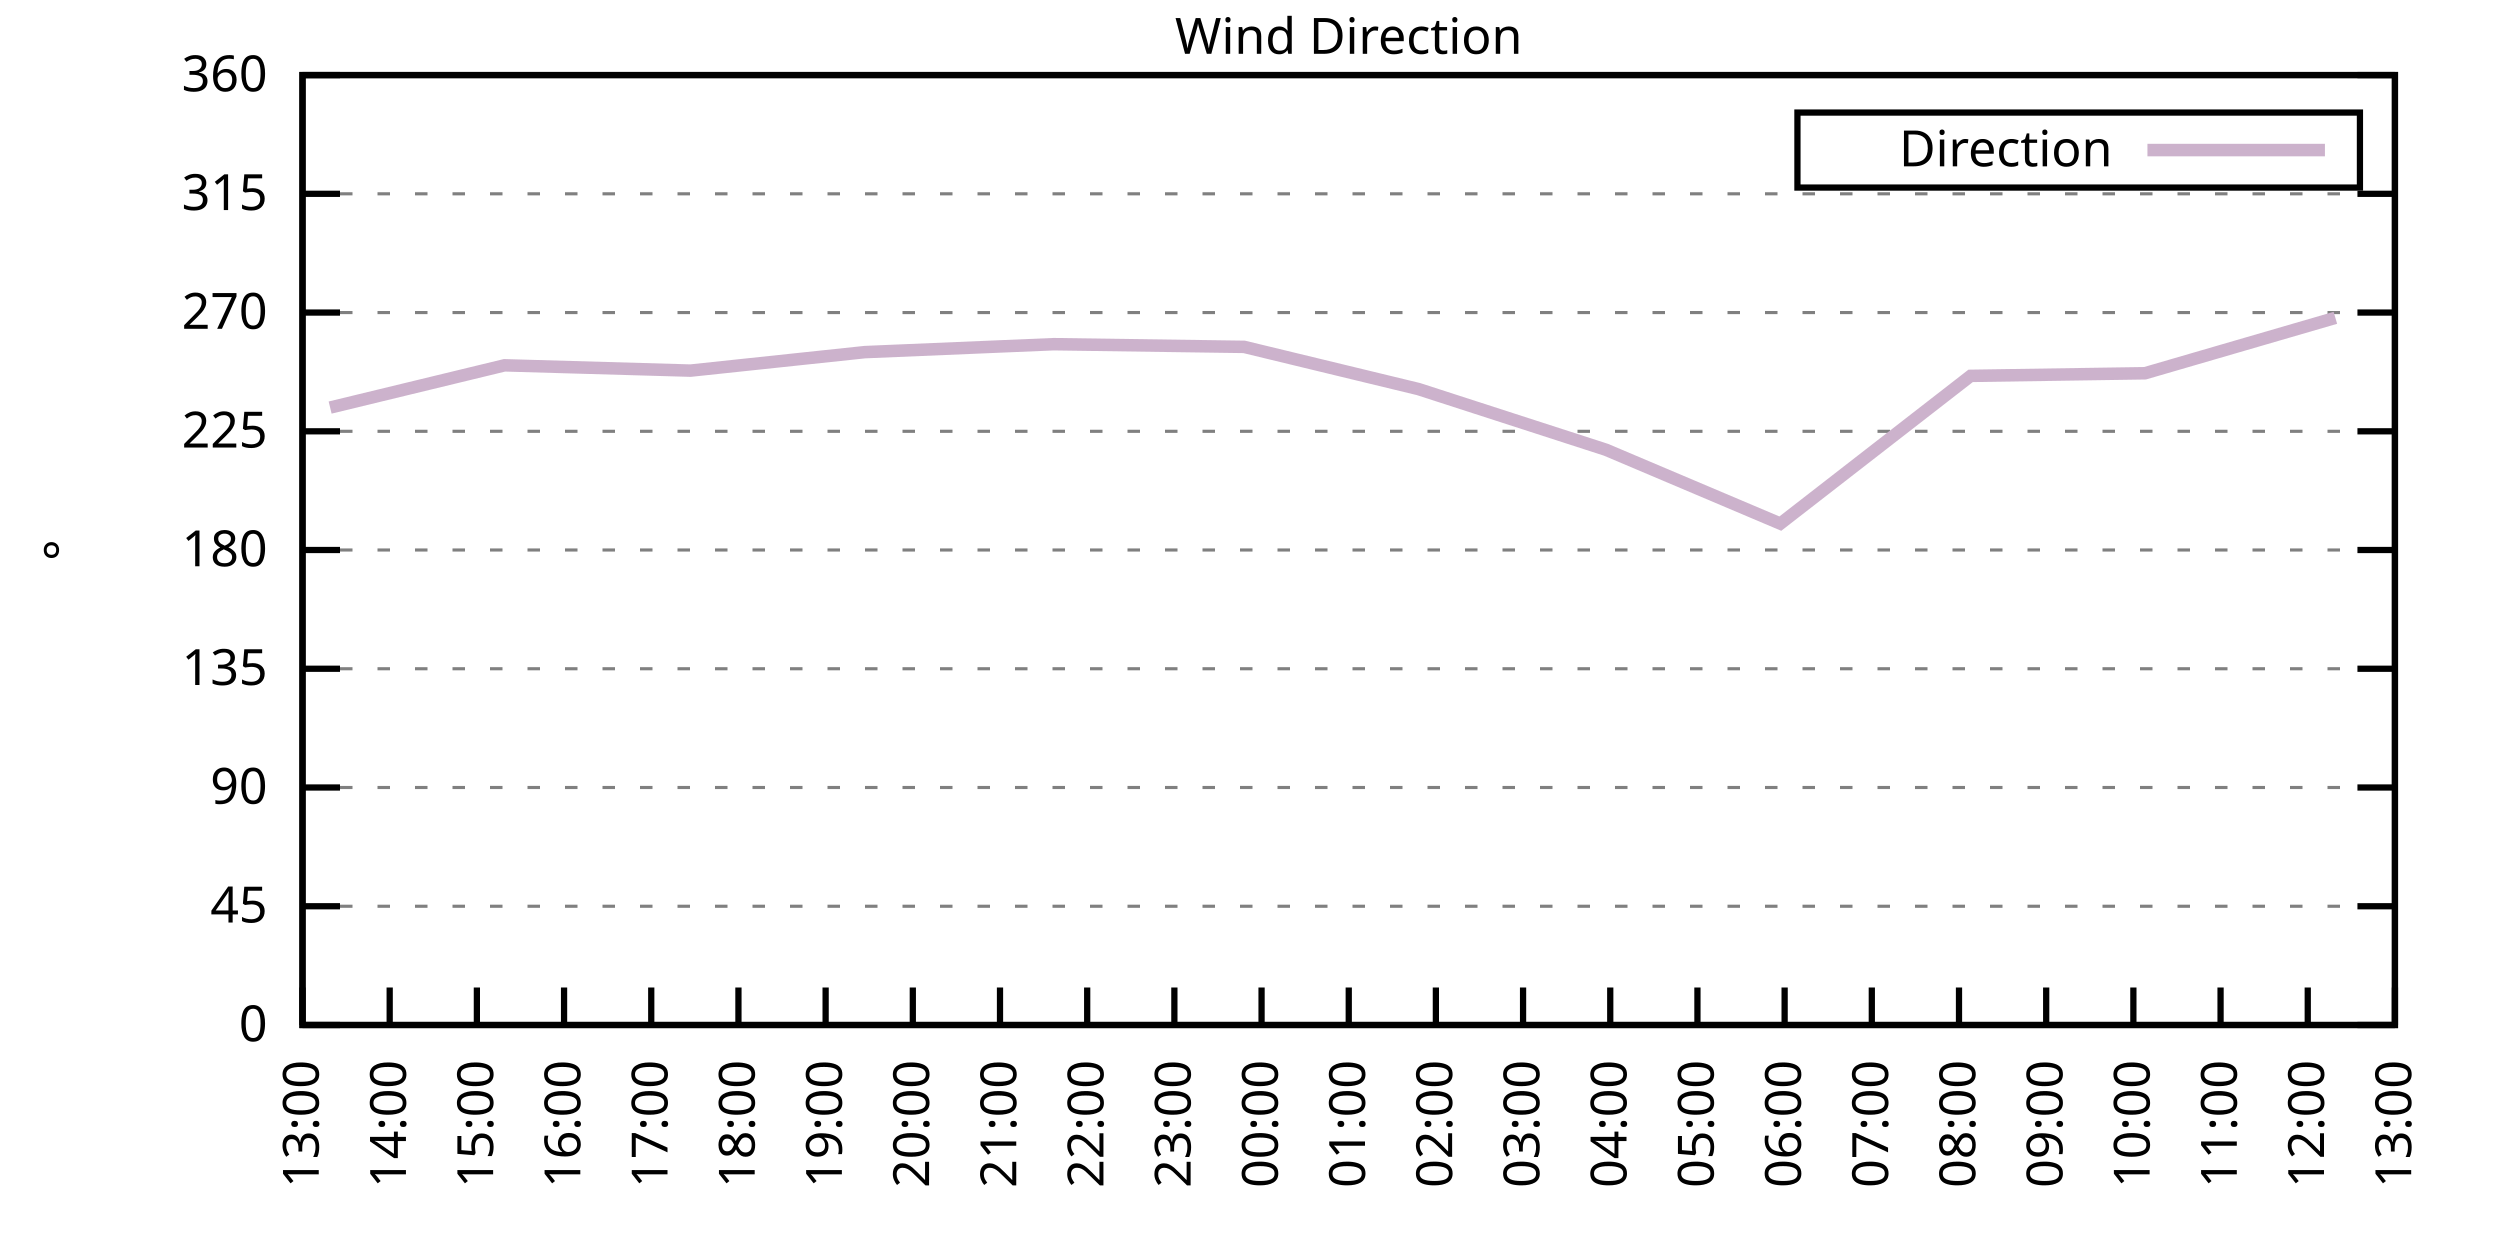
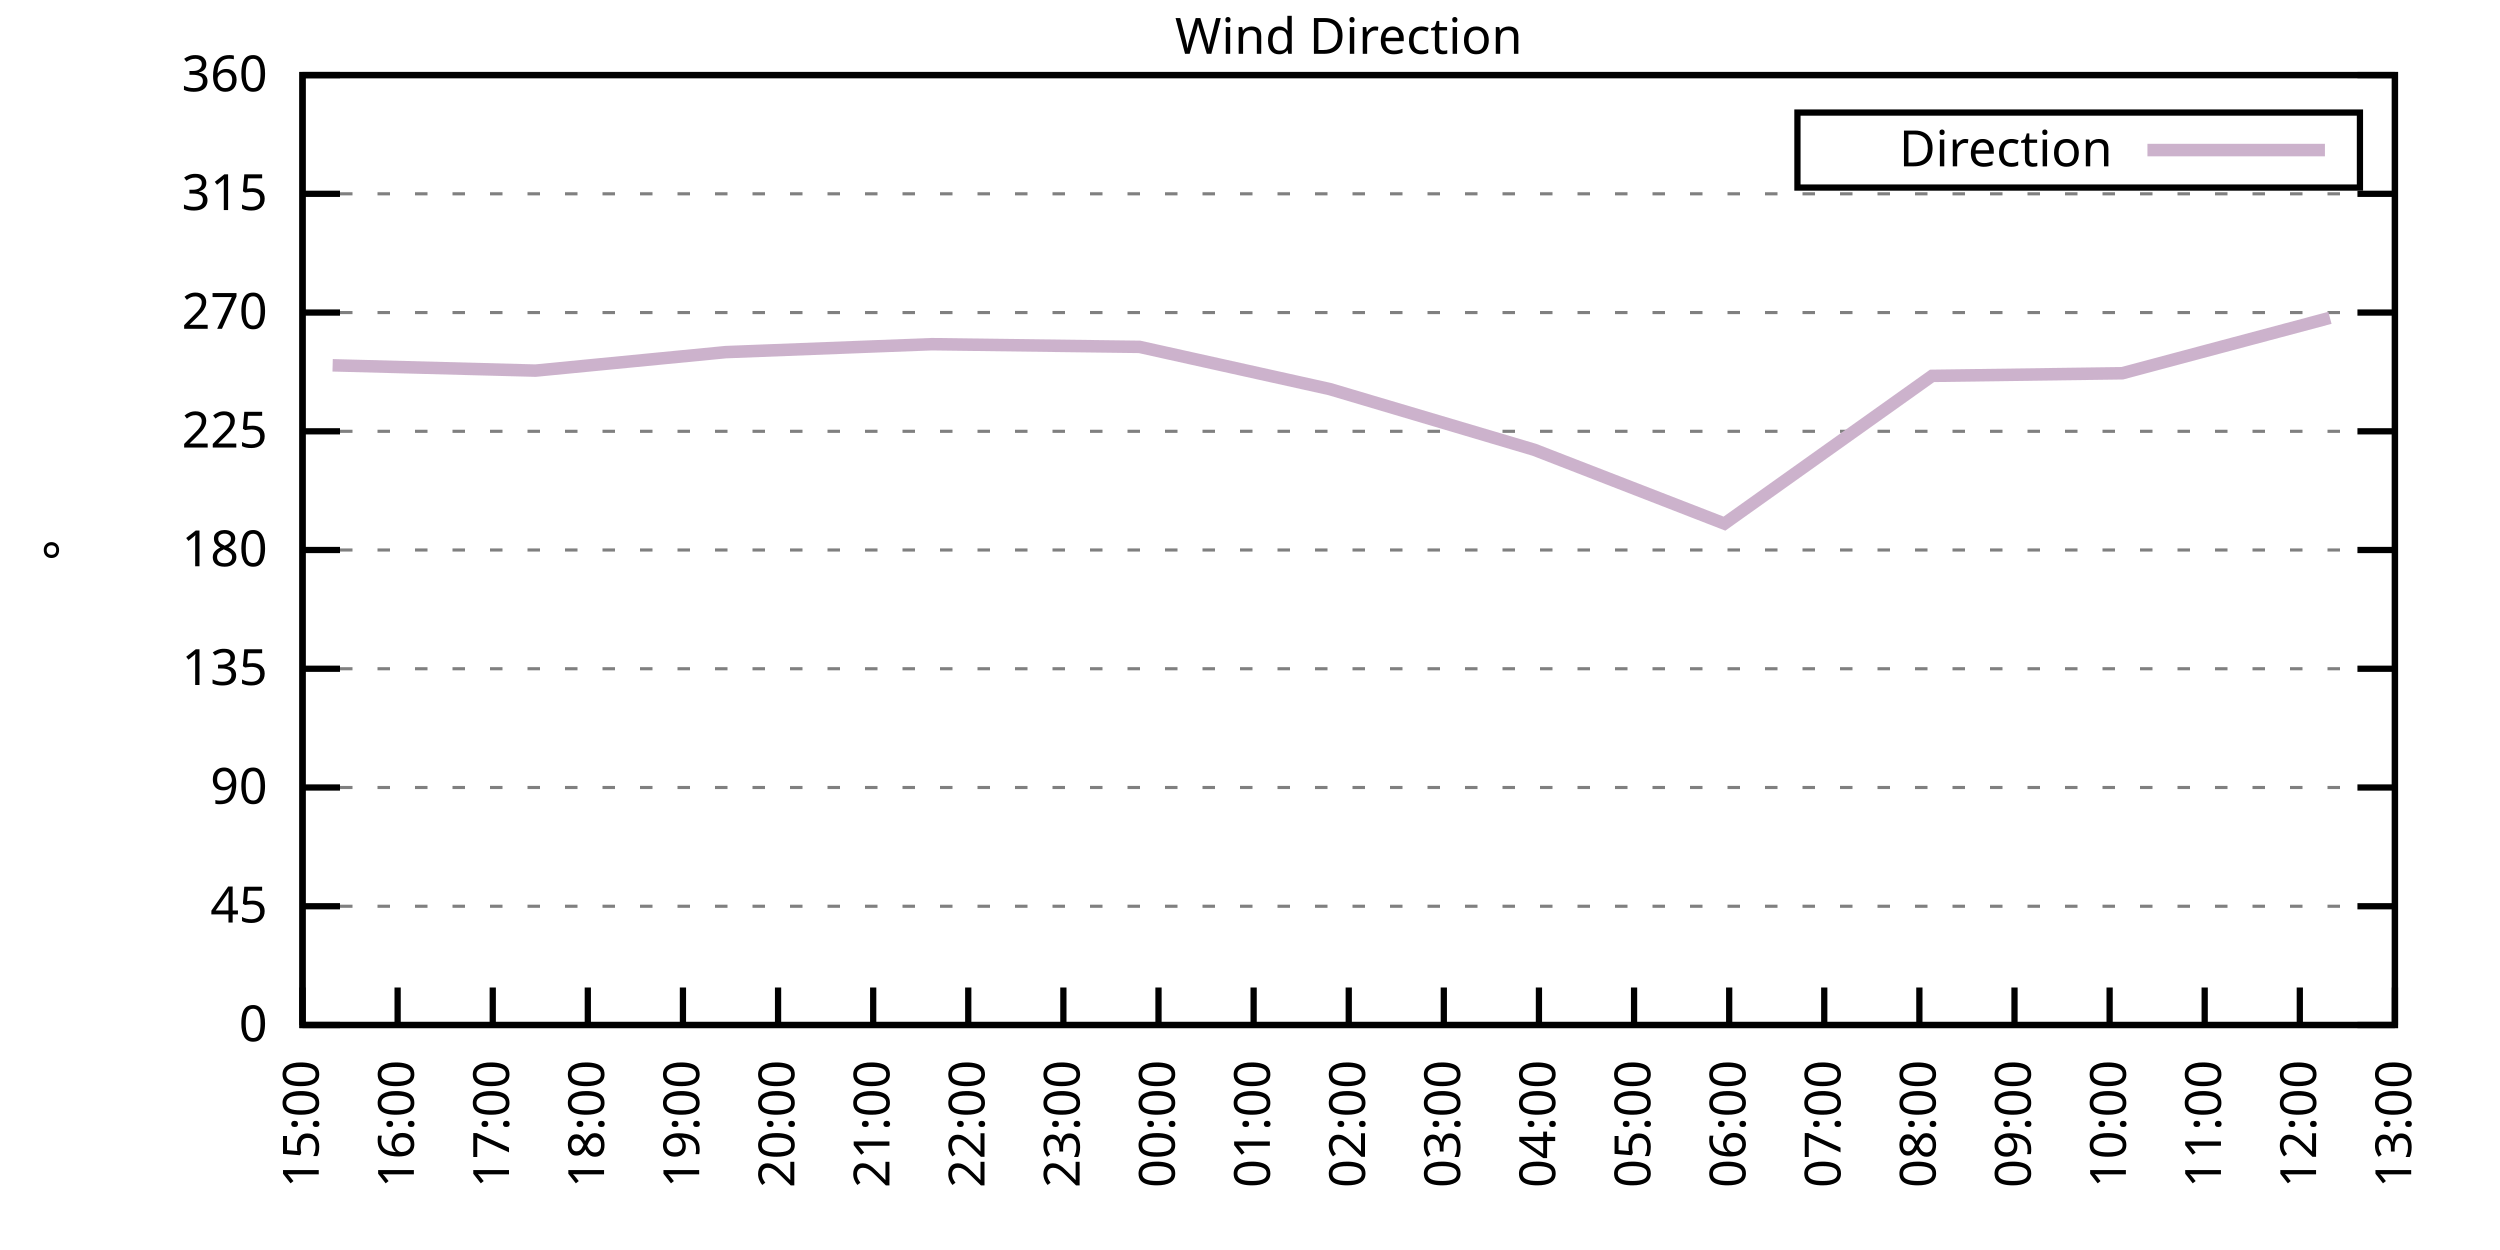
<svg xmlns="http://www.w3.org/2000/svg" xmlns:xlink="http://www.w3.org/1999/xlink" width="400" height="200" viewBox="0 0 400 200">
  <g id="gnuplot_canvas">
    <rect x="0" y="0" width="400" height="200" fill="none" />
    <defs>
      <circle id="gpDot" r="0.5" stroke-width="0.5" stroke="currentColor" />
      <path id="gpPt0" stroke-width="0.333" stroke="currentColor" d="M-1,0 h2 M0,-1 v2" />
      <path id="gpPt1" stroke-width="0.333" stroke="currentColor" d="M-1,-1 L1,1 M1,-1 L-1,1" />
      <path id="gpPt2" stroke-width="0.333" stroke="currentColor" d="M-1,0 L1,0 M0,-1 L0,1 M-1,-1 L1,1 M-1,1 L1,-1" />
      <rect id="gpPt3" stroke-width="0.333" stroke="currentColor" x="-1" y="-1" width="2" height="2" />
      <rect id="gpPt4" stroke-width="0.333" stroke="currentColor" fill="currentColor" x="-1" y="-1" width="2" height="2" />
      <circle id="gpPt5" stroke-width="0.333" stroke="currentColor" cx="0" cy="0" r="1" />
      <use xlink:href="#gpPt5" id="gpPt6" fill="currentColor" stroke="none" />
      <path id="gpPt7" stroke-width="0.333" stroke="currentColor" d="M0,-1.33 L-1.33,0.67 L1.33,0.67 z" />
      <use xlink:href="#gpPt7" id="gpPt8" fill="currentColor" stroke="none" />
      <use xlink:href="#gpPt7" id="gpPt9" stroke="currentColor" transform="rotate(180)" />
      <use xlink:href="#gpPt9" id="gpPt10" fill="currentColor" stroke="none" />
      <use xlink:href="#gpPt3" id="gpPt11" stroke="currentColor" transform="rotate(45)" />
      <use xlink:href="#gpPt11" id="gpPt12" fill="currentColor" stroke="none" />
      <path id="gpPt13" stroke-width="0.333" stroke="currentColor" d="M0,1.330 L1.265,0.411 L0.782,-1.067 L-0.782,-1.076 L-1.265,0.411 z" />
      <use xlink:href="#gpPt13" id="gpPt14" fill="currentColor" stroke="none" />
      <filter id="textbox" filterUnits="objectBoundingBox" x="0" y="0" height="1" width="1">
        <feFlood flood-color="white" flood-opacity="1" result="bgnd" />
        <feComposite in="SourceGraphic" in2="bgnd" operator="atop" />
      </filter>
      <filter id="greybox" filterUnits="objectBoundingBox" x="0" y="0" height="1" width="1">
        <feFlood flood-color="lightgrey" flood-opacity="1" result="grey" />
        <feComposite in="SourceGraphic" in2="grey" operator="atop" />
      </filter>
    </defs>
    <g fill="none" color="white" stroke="currentColor" stroke-width="1.00" stroke-linecap="butt" stroke-linejoin="miter">
</g>
    <g fill="none" color="black" stroke="currentColor" stroke-width="1.00" stroke-linecap="butt" stroke-linejoin="miter">
      <g stroke="none" shape-rendering="crispEdges">
        <polygon fill="rgb(255, 255, 255)" points="48.40,164.00 383.18,164.00 383.18,12.02 48.40,12.02 " />
      </g>
    </g>
    <g fill="none" color="black" stroke="currentColor" stroke-width="1.00" stroke-linecap="butt" stroke-linejoin="miter">
</g>
    <g fill="none" color="black" stroke="black" stroke-width="0.50" stroke-linecap="butt" stroke-linejoin="miter">
</g>
    <g fill="none" color="gray" stroke="currentColor" stroke-width="0.50" stroke-linecap="butt" stroke-linejoin="miter">
      <path stroke="gray" stroke-dasharray="2,4" class="gridline" d="M48.40,164.00 L383.19,164.00  " />
    </g>
    <g fill="none" color="gray" stroke="gray" stroke-width="1.00" stroke-linecap="butt" stroke-linejoin="miter">
</g>
    <g fill="none" color="black" stroke="currentColor" stroke-width="1.00" stroke-linecap="butt" stroke-linejoin="miter">
      <path stroke="black" d="M48.40,164.00 L54.40,164.00 M383.19,164.00 L377.19,164.00  " />
      <g transform="translate(42.80,166.60)" stroke="none" fill="black" font-family="Sans" font-size="8.00" text-anchor="end">
        <text>
          <tspan font-family="Sans"> 0</tspan>
        </text>
      </g>
    </g>
    <g fill="none" color="black" stroke="currentColor" stroke-width="1.00" stroke-linecap="butt" stroke-linejoin="miter">
</g>
    <g fill="none" color="black" stroke="black" stroke-width="0.50" stroke-linecap="butt" stroke-linejoin="miter">
</g>
    <g fill="none" color="gray" stroke="currentColor" stroke-width="0.50" stroke-linecap="butt" stroke-linejoin="miter">
      <path stroke="gray" stroke-dasharray="2,4" class="gridline" d="M48.40,145.00 L383.19,145.00  " />
    </g>
    <g fill="none" color="gray" stroke="gray" stroke-width="1.00" stroke-linecap="butt" stroke-linejoin="miter">
</g>
    <g fill="none" color="black" stroke="currentColor" stroke-width="1.00" stroke-linecap="butt" stroke-linejoin="miter">
      <path stroke="black" d="M48.40,145.00 L54.40,145.00 M383.19,145.00 L377.19,145.00  " />
      <g transform="translate(42.80,147.60)" stroke="none" fill="black" font-family="Sans" font-size="8.00" text-anchor="end">
        <text>
          <tspan font-family="Sans"> 45</tspan>
        </text>
      </g>
    </g>
    <g fill="none" color="black" stroke="currentColor" stroke-width="1.00" stroke-linecap="butt" stroke-linejoin="miter">
</g>
    <g fill="none" color="black" stroke="black" stroke-width="0.50" stroke-linecap="butt" stroke-linejoin="miter">
</g>
    <g fill="none" color="gray" stroke="currentColor" stroke-width="0.50" stroke-linecap="butt" stroke-linejoin="miter">
      <path stroke="gray" stroke-dasharray="2,4" class="gridline" d="M48.40,126.00 L383.19,126.00  " />
    </g>
    <g fill="none" color="gray" stroke="gray" stroke-width="1.00" stroke-linecap="butt" stroke-linejoin="miter">
</g>
    <g fill="none" color="black" stroke="currentColor" stroke-width="1.00" stroke-linecap="butt" stroke-linejoin="miter">
      <path stroke="black" d="M48.40,126.00 L54.40,126.00 M383.19,126.00 L377.19,126.00  " />
      <g transform="translate(42.80,128.60)" stroke="none" fill="black" font-family="Sans" font-size="8.00" text-anchor="end">
        <text>
          <tspan font-family="Sans"> 90</tspan>
        </text>
      </g>
    </g>
    <g fill="none" color="black" stroke="currentColor" stroke-width="1.00" stroke-linecap="butt" stroke-linejoin="miter">
</g>
    <g fill="none" color="black" stroke="black" stroke-width="0.50" stroke-linecap="butt" stroke-linejoin="miter">
</g>
    <g fill="none" color="gray" stroke="currentColor" stroke-width="0.50" stroke-linecap="butt" stroke-linejoin="miter">
      <path stroke="gray" stroke-dasharray="2,4" class="gridline" d="M48.40,107.00 L383.19,107.00  " />
    </g>
    <g fill="none" color="gray" stroke="gray" stroke-width="1.00" stroke-linecap="butt" stroke-linejoin="miter">
</g>
    <g fill="none" color="black" stroke="currentColor" stroke-width="1.00" stroke-linecap="butt" stroke-linejoin="miter">
      <path stroke="black" d="M48.40,107.00 L54.40,107.00 M383.19,107.00 L377.19,107.00  " />
      <g transform="translate(42.80,109.60)" stroke="none" fill="black" font-family="Sans" font-size="8.00" text-anchor="end">
        <text>
          <tspan font-family="Sans"> 135</tspan>
        </text>
      </g>
    </g>
    <g fill="none" color="black" stroke="currentColor" stroke-width="1.00" stroke-linecap="butt" stroke-linejoin="miter">
</g>
    <g fill="none" color="black" stroke="black" stroke-width="0.50" stroke-linecap="butt" stroke-linejoin="miter">
</g>
    <g fill="none" color="gray" stroke="currentColor" stroke-width="0.50" stroke-linecap="butt" stroke-linejoin="miter">
      <path stroke="gray" stroke-dasharray="2,4" class="gridline" d="M48.40,88.00 L383.19,88.00  " />
    </g>
    <g fill="none" color="gray" stroke="gray" stroke-width="1.00" stroke-linecap="butt" stroke-linejoin="miter">
</g>
    <g fill="none" color="black" stroke="currentColor" stroke-width="1.00" stroke-linecap="butt" stroke-linejoin="miter">
      <path stroke="black" d="M48.40,88.00 L54.40,88.00 M383.19,88.00 L377.19,88.00  " />
      <g transform="translate(42.80,90.60)" stroke="none" fill="black" font-family="Sans" font-size="8.00" text-anchor="end">
        <text>
          <tspan font-family="Sans"> 180</tspan>
        </text>
      </g>
    </g>
    <g fill="none" color="black" stroke="currentColor" stroke-width="1.00" stroke-linecap="butt" stroke-linejoin="miter">
</g>
    <g fill="none" color="black" stroke="black" stroke-width="0.50" stroke-linecap="butt" stroke-linejoin="miter">
</g>
    <g fill="none" color="gray" stroke="currentColor" stroke-width="0.50" stroke-linecap="butt" stroke-linejoin="miter">
      <path stroke="gray" stroke-dasharray="2,4" class="gridline" d="M48.40,69.01 L383.19,69.01  " />
    </g>
    <g fill="none" color="gray" stroke="gray" stroke-width="1.00" stroke-linecap="butt" stroke-linejoin="miter">
</g>
    <g fill="none" color="black" stroke="currentColor" stroke-width="1.00" stroke-linecap="butt" stroke-linejoin="miter">
      <path stroke="black" d="M48.40,69.01 L54.40,69.01 M383.19,69.01 L377.19,69.01  " />
      <g transform="translate(42.80,71.61)" stroke="none" fill="black" font-family="Sans" font-size="8.00" text-anchor="end">
        <text>
          <tspan font-family="Sans"> 225</tspan>
        </text>
      </g>
    </g>
    <g fill="none" color="black" stroke="currentColor" stroke-width="1.00" stroke-linecap="butt" stroke-linejoin="miter">
</g>
    <g fill="none" color="black" stroke="black" stroke-width="0.50" stroke-linecap="butt" stroke-linejoin="miter">
</g>
    <g fill="none" color="gray" stroke="currentColor" stroke-width="0.50" stroke-linecap="butt" stroke-linejoin="miter">
      <path stroke="gray" stroke-dasharray="2,4" class="gridline" d="M48.40,50.01 L383.19,50.01  " />
    </g>
    <g fill="none" color="gray" stroke="gray" stroke-width="1.00" stroke-linecap="butt" stroke-linejoin="miter">
</g>
    <g fill="none" color="black" stroke="currentColor" stroke-width="1.00" stroke-linecap="butt" stroke-linejoin="miter">
      <path stroke="black" d="M48.40,50.01 L54.40,50.01 M383.19,50.01 L377.19,50.01  " />
      <g transform="translate(42.80,52.61)" stroke="none" fill="black" font-family="Sans" font-size="8.00" text-anchor="end">
        <text>
          <tspan font-family="Sans"> 270</tspan>
        </text>
      </g>
    </g>
    <g fill="none" color="black" stroke="currentColor" stroke-width="1.00" stroke-linecap="butt" stroke-linejoin="miter">
</g>
    <g fill="none" color="black" stroke="black" stroke-width="0.50" stroke-linecap="butt" stroke-linejoin="miter">
</g>
    <g fill="none" color="gray" stroke="currentColor" stroke-width="0.50" stroke-linecap="butt" stroke-linejoin="miter">
      <path stroke="gray" stroke-dasharray="2,4" class="gridline" d="M48.40,31.01 L383.19,31.01  " />
    </g>
    <g fill="none" color="gray" stroke="gray" stroke-width="1.00" stroke-linecap="butt" stroke-linejoin="miter">
</g>
    <g fill="none" color="black" stroke="currentColor" stroke-width="1.00" stroke-linecap="butt" stroke-linejoin="miter">
      <path stroke="black" d="M48.40,31.01 L54.40,31.01 M383.19,31.01 L377.19,31.01  " />
      <g transform="translate(42.80,33.61)" stroke="none" fill="black" font-family="Sans" font-size="8.00" text-anchor="end">
        <text>
          <tspan font-family="Sans"> 315</tspan>
        </text>
      </g>
    </g>
    <g fill="none" color="black" stroke="currentColor" stroke-width="1.00" stroke-linecap="butt" stroke-linejoin="miter">
</g>
    <g fill="none" color="black" stroke="black" stroke-width="0.50" stroke-linecap="butt" stroke-linejoin="miter">
</g>
    <g fill="none" color="gray" stroke="currentColor" stroke-width="0.50" stroke-linecap="butt" stroke-linejoin="miter">
      <path stroke="gray" stroke-dasharray="2,4" class="gridline" d="M48.40,12.01 L383.19,12.01  " />
    </g>
    <g fill="none" color="gray" stroke="gray" stroke-width="1.00" stroke-linecap="butt" stroke-linejoin="miter">
</g>
    <g fill="none" color="black" stroke="currentColor" stroke-width="1.00" stroke-linecap="butt" stroke-linejoin="miter">
      <path stroke="black" d="M48.40,12.01 L54.40,12.01 M383.19,12.01 L377.19,12.01  " />
      <g transform="translate(42.80,14.61)" stroke="none" fill="black" font-family="Sans" font-size="8.00" text-anchor="end">
        <text>
          <tspan font-family="Sans"> 360</tspan>
        </text>
      </g>
    </g>
    <g fill="none" color="black" stroke="currentColor" stroke-width="1.00" stroke-linecap="butt" stroke-linejoin="miter">
      <path stroke="black" d="M48.40,164.00 L48.40,158.00  " />
      <g transform="translate(51.00,169.60) rotate(270.00)" stroke="none" fill="black" font-family="Sans" font-size="8.00" text-anchor="end">
        <text>
-           <tspan font-family="Sans">13:00</tspan>
-         </text>
-       </g>
-     </g>
-     <g fill="none" color="black" stroke="currentColor" stroke-width="1.00" stroke-linecap="butt" stroke-linejoin="miter">
-       <path stroke="black" d="M62.35,164.00 L62.35,158.00  " />
-       <g transform="translate(64.95,169.60) rotate(270.00)" stroke="none" fill="black" font-family="Sans" font-size="8.00" text-anchor="end">
-         <text>
-           <tspan font-family="Sans">14:00</tspan>
-         </text>
-       </g>
-     </g>
-     <g fill="none" color="black" stroke="currentColor" stroke-width="1.00" stroke-linecap="butt" stroke-linejoin="miter">
-       <path stroke="black" d="M76.30,164.00 L76.30,158.00  " />
-       <g transform="translate(78.90,169.60) rotate(270.00)" stroke="none" fill="black" font-family="Sans" font-size="8.00" text-anchor="end">
-         <text>
          <tspan font-family="Sans">15:00</tspan>
        </text>
      </g>
    </g>
    <g fill="none" color="black" stroke="currentColor" stroke-width="1.00" stroke-linecap="butt" stroke-linejoin="miter">
-       <path stroke="black" d="M90.25,164.00 L90.25,158.00  " />
-       <g transform="translate(92.85,169.60) rotate(270.00)" stroke="none" fill="black" font-family="Sans" font-size="8.00" text-anchor="end">
+       <path stroke="black" d="M63.62,164.00 L63.62,158.00  " />
+       <g transform="translate(66.22,169.60) rotate(270.00)" stroke="none" fill="black" font-family="Sans" font-size="8.00" text-anchor="end">
        <text>
          <tspan font-family="Sans">16:00</tspan>
        </text>
      </g>
    </g>
    <g fill="none" color="black" stroke="currentColor" stroke-width="1.00" stroke-linecap="butt" stroke-linejoin="miter">
-       <path stroke="black" d="M104.20,164.00 L104.20,158.00  " />
-       <g transform="translate(106.80,169.60) rotate(270.00)" stroke="none" fill="black" font-family="Sans" font-size="8.00" text-anchor="end">
+       <path stroke="black" d="M78.84,164.00 L78.84,158.00  " />
+       <g transform="translate(81.44,169.60) rotate(270.00)" stroke="none" fill="black" font-family="Sans" font-size="8.00" text-anchor="end">
        <text>
          <tspan font-family="Sans">17:00</tspan>
        </text>
      </g>
    </g>
    <g fill="none" color="black" stroke="currentColor" stroke-width="1.00" stroke-linecap="butt" stroke-linejoin="miter">
-       <path stroke="black" d="M118.15,164.00 L118.15,158.00  " />
-       <g transform="translate(120.75,169.60) rotate(270.00)" stroke="none" fill="black" font-family="Sans" font-size="8.00" text-anchor="end">
+       <path stroke="black" d="M94.05,164.00 L94.05,158.00  " />
+       <g transform="translate(96.65,169.60) rotate(270.00)" stroke="none" fill="black" font-family="Sans" font-size="8.00" text-anchor="end">
        <text>
          <tspan font-family="Sans">18:00</tspan>
        </text>
      </g>
    </g>
    <g fill="none" color="black" stroke="currentColor" stroke-width="1.00" stroke-linecap="butt" stroke-linejoin="miter">
-       <path stroke="black" d="M132.10,164.00 L132.10,158.00  " />
-       <g transform="translate(134.70,169.60) rotate(270.00)" stroke="none" fill="black" font-family="Sans" font-size="8.00" text-anchor="end">
+       <path stroke="black" d="M109.27,164.00 L109.27,158.00  " />
+       <g transform="translate(111.87,169.60) rotate(270.00)" stroke="none" fill="black" font-family="Sans" font-size="8.00" text-anchor="end">
        <text>
          <tspan font-family="Sans">19:00</tspan>
        </text>
      </g>
    </g>
    <g fill="none" color="black" stroke="currentColor" stroke-width="1.00" stroke-linecap="butt" stroke-linejoin="miter">
-       <path stroke="black" d="M146.05,164.00 L146.05,158.00  " />
-       <g transform="translate(148.65,169.60) rotate(270.00)" stroke="none" fill="black" font-family="Sans" font-size="8.00" text-anchor="end">
+       <path stroke="black" d="M124.49,164.00 L124.49,158.00  " />
+       <g transform="translate(127.09,169.60) rotate(270.00)" stroke="none" fill="black" font-family="Sans" font-size="8.00" text-anchor="end">
        <text>
          <tspan font-family="Sans">20:00</tspan>
        </text>
      </g>
    </g>
    <g fill="none" color="black" stroke="currentColor" stroke-width="1.00" stroke-linecap="butt" stroke-linejoin="miter">
-       <path stroke="black" d="M160.00,164.00 L160.00,158.00  " />
-       <g transform="translate(162.60,169.60) rotate(270.00)" stroke="none" fill="black" font-family="Sans" font-size="8.00" text-anchor="end">
+       <path stroke="black" d="M139.71,164.00 L139.71,158.00  " />
+       <g transform="translate(142.31,169.60) rotate(270.00)" stroke="none" fill="black" font-family="Sans" font-size="8.00" text-anchor="end">
        <text>
          <tspan font-family="Sans">21:00</tspan>
        </text>
      </g>
    </g>
    <g fill="none" color="black" stroke="currentColor" stroke-width="1.00" stroke-linecap="butt" stroke-linejoin="miter">
-       <path stroke="black" d="M173.95,164.00 L173.95,158.00  " />
-       <g transform="translate(176.55,169.60) rotate(270.00)" stroke="none" fill="black" font-family="Sans" font-size="8.00" text-anchor="end">
+       <path stroke="black" d="M154.92,164.00 L154.92,158.00  " />
+       <g transform="translate(157.52,169.60) rotate(270.00)" stroke="none" fill="black" font-family="Sans" font-size="8.00" text-anchor="end">
        <text>
          <tspan font-family="Sans">22:00</tspan>
        </text>
      </g>
    </g>
    <g fill="none" color="black" stroke="currentColor" stroke-width="1.00" stroke-linecap="butt" stroke-linejoin="miter">
-       <path stroke="black" d="M187.90,164.00 L187.90,158.00  " />
-       <g transform="translate(190.50,169.60) rotate(270.00)" stroke="none" fill="black" font-family="Sans" font-size="8.00" text-anchor="end">
+       <path stroke="black" d="M170.14,164.00 L170.14,158.00  " />
+       <g transform="translate(172.74,169.60) rotate(270.00)" stroke="none" fill="black" font-family="Sans" font-size="8.00" text-anchor="end">
        <text>
          <tspan font-family="Sans">23:00</tspan>
        </text>
      </g>
    </g>
    <g fill="none" color="black" stroke="currentColor" stroke-width="1.00" stroke-linecap="butt" stroke-linejoin="miter">
-       <path stroke="black" d="M201.85,164.00 L201.85,158.00  " />
-       <g transform="translate(204.45,169.60) rotate(270.00)" stroke="none" fill="black" font-family="Sans" font-size="8.00" text-anchor="end">
+       <path stroke="black" d="M185.36,164.00 L185.36,158.00  " />
+       <g transform="translate(187.96,169.60) rotate(270.00)" stroke="none" fill="black" font-family="Sans" font-size="8.00" text-anchor="end">
        <text>
          <tspan font-family="Sans">00:00</tspan>
+         </text>
+       </g>
+     </g>
+     <g fill="none" color="black" stroke="currentColor" stroke-width="1.00" stroke-linecap="butt" stroke-linejoin="miter">
+       <path stroke="black" d="M200.58,164.00 L200.58,158.00  " />
+       <g transform="translate(203.18,169.60) rotate(270.00)" stroke="none" fill="black" font-family="Sans" font-size="8.00" text-anchor="end">
+         <text>
+           <tspan font-family="Sans">01:00</tspan>
        </text>
      </g>
    </g>
    <g fill="none" color="black" stroke="currentColor" stroke-width="1.00" stroke-linecap="butt" stroke-linejoin="miter">
      <path stroke="black" d="M215.80,164.00 L215.80,158.00  " />
      <g transform="translate(218.40,169.60) rotate(270.00)" stroke="none" fill="black" font-family="Sans" font-size="8.00" text-anchor="end">
        <text>
-           <tspan font-family="Sans">01:00</tspan>
-         </text>
-       </g>
-     </g>
-     <g fill="none" color="black" stroke="currentColor" stroke-width="1.00" stroke-linecap="butt" stroke-linejoin="miter">
-       <path stroke="black" d="M229.74,164.00 L229.74,158.00  " />
-       <g transform="translate(232.34,169.60) rotate(270.00)" stroke="none" fill="black" font-family="Sans" font-size="8.00" text-anchor="end">
-         <text>
          <tspan font-family="Sans">02:00</tspan>
        </text>
      </g>
    </g>
    <g fill="none" color="black" stroke="currentColor" stroke-width="1.00" stroke-linecap="butt" stroke-linejoin="miter">
-       <path stroke="black" d="M243.69,164.00 L243.69,158.00  " />
-       <g transform="translate(246.29,169.60) rotate(270.00)" stroke="none" fill="black" font-family="Sans" font-size="8.00" text-anchor="end">
+       <path stroke="black" d="M231.01,164.00 L231.01,158.00  " />
+       <g transform="translate(233.61,169.60) rotate(270.00)" stroke="none" fill="black" font-family="Sans" font-size="8.00" text-anchor="end">
        <text>
          <tspan font-family="Sans">03:00</tspan>
        </text>
      </g>
    </g>
    <g fill="none" color="black" stroke="currentColor" stroke-width="1.00" stroke-linecap="butt" stroke-linejoin="miter">
-       <path stroke="black" d="M257.64,164.00 L257.64,158.00  " />
-       <g transform="translate(260.24,169.60) rotate(270.00)" stroke="none" fill="black" font-family="Sans" font-size="8.00" text-anchor="end">
+       <path stroke="black" d="M246.23,164.00 L246.23,158.00  " />
+       <g transform="translate(248.83,169.60) rotate(270.00)" stroke="none" fill="black" font-family="Sans" font-size="8.00" text-anchor="end">
        <text>
          <tspan font-family="Sans">04:00</tspan>
        </text>
      </g>
    </g>
    <g fill="none" color="black" stroke="currentColor" stroke-width="1.00" stroke-linecap="butt" stroke-linejoin="miter">
-       <path stroke="black" d="M271.59,164.00 L271.59,158.00  " />
-       <g transform="translate(274.19,169.60) rotate(270.00)" stroke="none" fill="black" font-family="Sans" font-size="8.00" text-anchor="end">
+       <path stroke="black" d="M261.45,164.00 L261.45,158.00  " />
+       <g transform="translate(264.05,169.60) rotate(270.00)" stroke="none" fill="black" font-family="Sans" font-size="8.00" text-anchor="end">
        <text>
          <tspan font-family="Sans">05:00</tspan>
        </text>
      </g>
    </g>
    <g fill="none" color="black" stroke="currentColor" stroke-width="1.00" stroke-linecap="butt" stroke-linejoin="miter">
-       <path stroke="black" d="M285.54,164.00 L285.54,158.00  " />
-       <g transform="translate(288.14,169.60) rotate(270.00)" stroke="none" fill="black" font-family="Sans" font-size="8.00" text-anchor="end">
+       <path stroke="black" d="M276.67,164.00 L276.67,158.00  " />
+       <g transform="translate(279.27,169.60) rotate(270.00)" stroke="none" fill="black" font-family="Sans" font-size="8.00" text-anchor="end">
        <text>
          <tspan font-family="Sans">06:00</tspan>
        </text>
      </g>
    </g>
    <g fill="none" color="black" stroke="currentColor" stroke-width="1.00" stroke-linecap="butt" stroke-linejoin="miter">
-       <path stroke="black" d="M299.49,164.00 L299.49,158.00  " />
-       <g transform="translate(302.09,169.60) rotate(270.00)" stroke="none" fill="black" font-family="Sans" font-size="8.00" text-anchor="end">
+       <path stroke="black" d="M291.88,164.00 L291.88,158.00  " />
+       <g transform="translate(294.48,169.60) rotate(270.00)" stroke="none" fill="black" font-family="Sans" font-size="8.00" text-anchor="end">
        <text>
          <tspan font-family="Sans">07:00</tspan>
        </text>
      </g>
    </g>
    <g fill="none" color="black" stroke="currentColor" stroke-width="1.00" stroke-linecap="butt" stroke-linejoin="miter">
-       <path stroke="black" d="M313.44,164.00 L313.44,158.00  " />
-       <g transform="translate(316.04,169.60) rotate(270.00)" stroke="none" fill="black" font-family="Sans" font-size="8.00" text-anchor="end">
+       <path stroke="black" d="M307.10,164.00 L307.10,158.00  " />
+       <g transform="translate(309.70,169.60) rotate(270.00)" stroke="none" fill="black" font-family="Sans" font-size="8.00" text-anchor="end">
        <text>
          <tspan font-family="Sans">08:00</tspan>
        </text>
      </g>
    </g>
    <g fill="none" color="black" stroke="currentColor" stroke-width="1.00" stroke-linecap="butt" stroke-linejoin="miter">
-       <path stroke="black" d="M327.39,164.00 L327.39,158.00  " />
-       <g transform="translate(329.99,169.60) rotate(270.00)" stroke="none" fill="black" font-family="Sans" font-size="8.00" text-anchor="end">
+       <path stroke="black" d="M322.32,164.00 L322.32,158.00  " />
+       <g transform="translate(324.92,169.60) rotate(270.00)" stroke="none" fill="black" font-family="Sans" font-size="8.00" text-anchor="end">
        <text>
          <tspan font-family="Sans">09:00</tspan>
        </text>
      </g>
    </g>
    <g fill="none" color="black" stroke="currentColor" stroke-width="1.00" stroke-linecap="butt" stroke-linejoin="miter">
-       <path stroke="black" d="M341.34,164.00 L341.34,158.00  " />
-       <g transform="translate(343.94,169.60) rotate(270.00)" stroke="none" fill="black" font-family="Sans" font-size="8.00" text-anchor="end">
+       <path stroke="black" d="M337.54,164.00 L337.54,158.00  " />
+       <g transform="translate(340.14,169.60) rotate(270.00)" stroke="none" fill="black" font-family="Sans" font-size="8.00" text-anchor="end">
        <text>
          <tspan font-family="Sans">10:00</tspan>
        </text>
      </g>
    </g>
    <g fill="none" color="black" stroke="currentColor" stroke-width="1.00" stroke-linecap="butt" stroke-linejoin="miter">
-       <path stroke="black" d="M355.29,164.00 L355.29,158.00  " />
-       <g transform="translate(357.89,169.60) rotate(270.00)" stroke="none" fill="black" font-family="Sans" font-size="8.00" text-anchor="end">
+       <path stroke="black" d="M352.75,164.00 L352.75,158.00  " />
+       <g transform="translate(355.35,169.60) rotate(270.00)" stroke="none" fill="black" font-family="Sans" font-size="8.00" text-anchor="end">
        <text>
          <tspan font-family="Sans">11:00</tspan>
        </text>
      </g>
    </g>
    <g fill="none" color="black" stroke="currentColor" stroke-width="1.00" stroke-linecap="butt" stroke-linejoin="miter">
-       <path stroke="black" d="M369.24,164.00 L369.24,158.00  " />
-       <g transform="translate(371.84,169.60) rotate(270.00)" stroke="none" fill="black" font-family="Sans" font-size="8.00" text-anchor="end">
+       <path stroke="black" d="M367.97,164.00 L367.97,158.00  " />
+       <g transform="translate(370.57,169.60) rotate(270.00)" stroke="none" fill="black" font-family="Sans" font-size="8.00" text-anchor="end">
        <text>
          <tspan font-family="Sans">12:00</tspan>
        </text>
      </g>
    </g>
    <g fill="none" color="black" stroke="currentColor" stroke-width="1.00" stroke-linecap="butt" stroke-linejoin="miter">
      <path stroke="black" d="M383.19,164.00 L383.19,158.00  " />
      <g transform="translate(385.79,169.60) rotate(270.00)" stroke="none" fill="black" font-family="Sans" font-size="8.00" text-anchor="end">
        <text>
          <tspan font-family="Sans">13:00</tspan>
        </text>
      </g>
    </g>
    <g fill="none" color="black" stroke="currentColor" stroke-width="1.00" stroke-linecap="butt" stroke-linejoin="miter">
</g>
    <g fill="none" color="black" stroke="currentColor" stroke-width="1.00" stroke-linecap="butt" stroke-linejoin="miter">
      <path stroke="black" d="M48.40,12.01 L48.40,164.00 L383.19,164.00 L383.19,12.01 L48.40,12.01 Z  " />
    </g>
    <g fill="none" color="black" stroke="currentColor" stroke-width="1.00" stroke-linecap="butt" stroke-linejoin="miter">
</g>
    <g fill="none" color="black" stroke="currentColor" stroke-width="1.00" stroke-linecap="butt" stroke-linejoin="miter">
      <path stroke="black" d="M287.59,30.01 L287.59,18.01 L377.59,18.01 L377.59,30.01 L287.59,30.01 Z  " />
    </g>
    <g id="Wind_direction_plot_1">
      <g fill="none" color="white" stroke="black" stroke-width="2.00" stroke-linecap="butt" stroke-linejoin="miter">
</g>
      <g fill="none" color="black" stroke="currentColor" stroke-width="2.00" stroke-linecap="butt" stroke-linejoin="miter">
        <g transform="translate(337.99,26.61)" stroke="none" fill="black" font-family="Sans" font-size="8.00" text-anchor="end">
          <text>
            <tspan font-family="Sans">Direction</tspan>
          </text>
        </g>
      </g>
      <g fill="none" color="black" stroke="currentColor" stroke-width="2.00" stroke-linecap="butt" stroke-linejoin="miter">
-         <path stroke="rgb(204, 178, 204)" d="M343.59,24.01 L371.99,24.01 M52.82,65.21 L80.72,58.45 L110.48,59.30 L138.37,56.34 L168.60,55.07 L199.06,55.50   L226.95,62.25 L256.95,71.96 L284.85,83.78 L315.30,60.14 L343.20,59.72 L373.66,50.85  " />
+         <path stroke="rgb(204, 178, 204)" d="M343.59,24.01 L371.99,24.01 M53.22,58.45 L85.68,59.30 L116.12,56.34 L149.09,55.07 L182.32,55.50 L212.75,62.25   L245.47,71.96 L275.91,83.78 L309.13,60.14 L339.57,59.72 L372.79,50.85  " />
      </g>
    </g>
    <g fill="none" color="black" stroke="currentColor" stroke-width="2.00" stroke-linecap="butt" stroke-linejoin="miter">
</g>
    <g fill="none" color="black" stroke="black" stroke-width="1.00" stroke-linecap="butt" stroke-linejoin="miter">
</g>
    <g fill="none" color="black" stroke="currentColor" stroke-width="1.00" stroke-linecap="butt" stroke-linejoin="miter">
      <path stroke="black" d="M48.40,12.01 L48.40,164.00 L383.19,164.00 L383.19,12.01 L48.40,12.01 Z  " />
      <g transform="translate(12.80,88.01) rotate(270.00)" stroke="none" fill="black" font-family="Sans" font-size="8.00" text-anchor="middle">
        <text>
          <tspan font-family="Sans">°</tspan>
        </text>
      </g>
    </g>
    <g fill="none" color="black" stroke="currentColor" stroke-width="1.00" stroke-linecap="butt" stroke-linejoin="miter">
</g>
    <g fill="none" color="black" stroke="currentColor" stroke-width="1.00" stroke-linecap="butt" stroke-linejoin="miter">
      <g transform="translate(215.79,8.61)" stroke="none" fill="black" font-family="Sans" font-size="8.00" text-anchor="middle">
        <text>
          <tspan font-family="Sans">Wind Direction</tspan>
        </text>
      </g>
    </g>
    <g fill="none" color="black" stroke="currentColor" stroke-width="1.00" stroke-linecap="butt" stroke-linejoin="miter">
</g>
  </g>
</svg>
